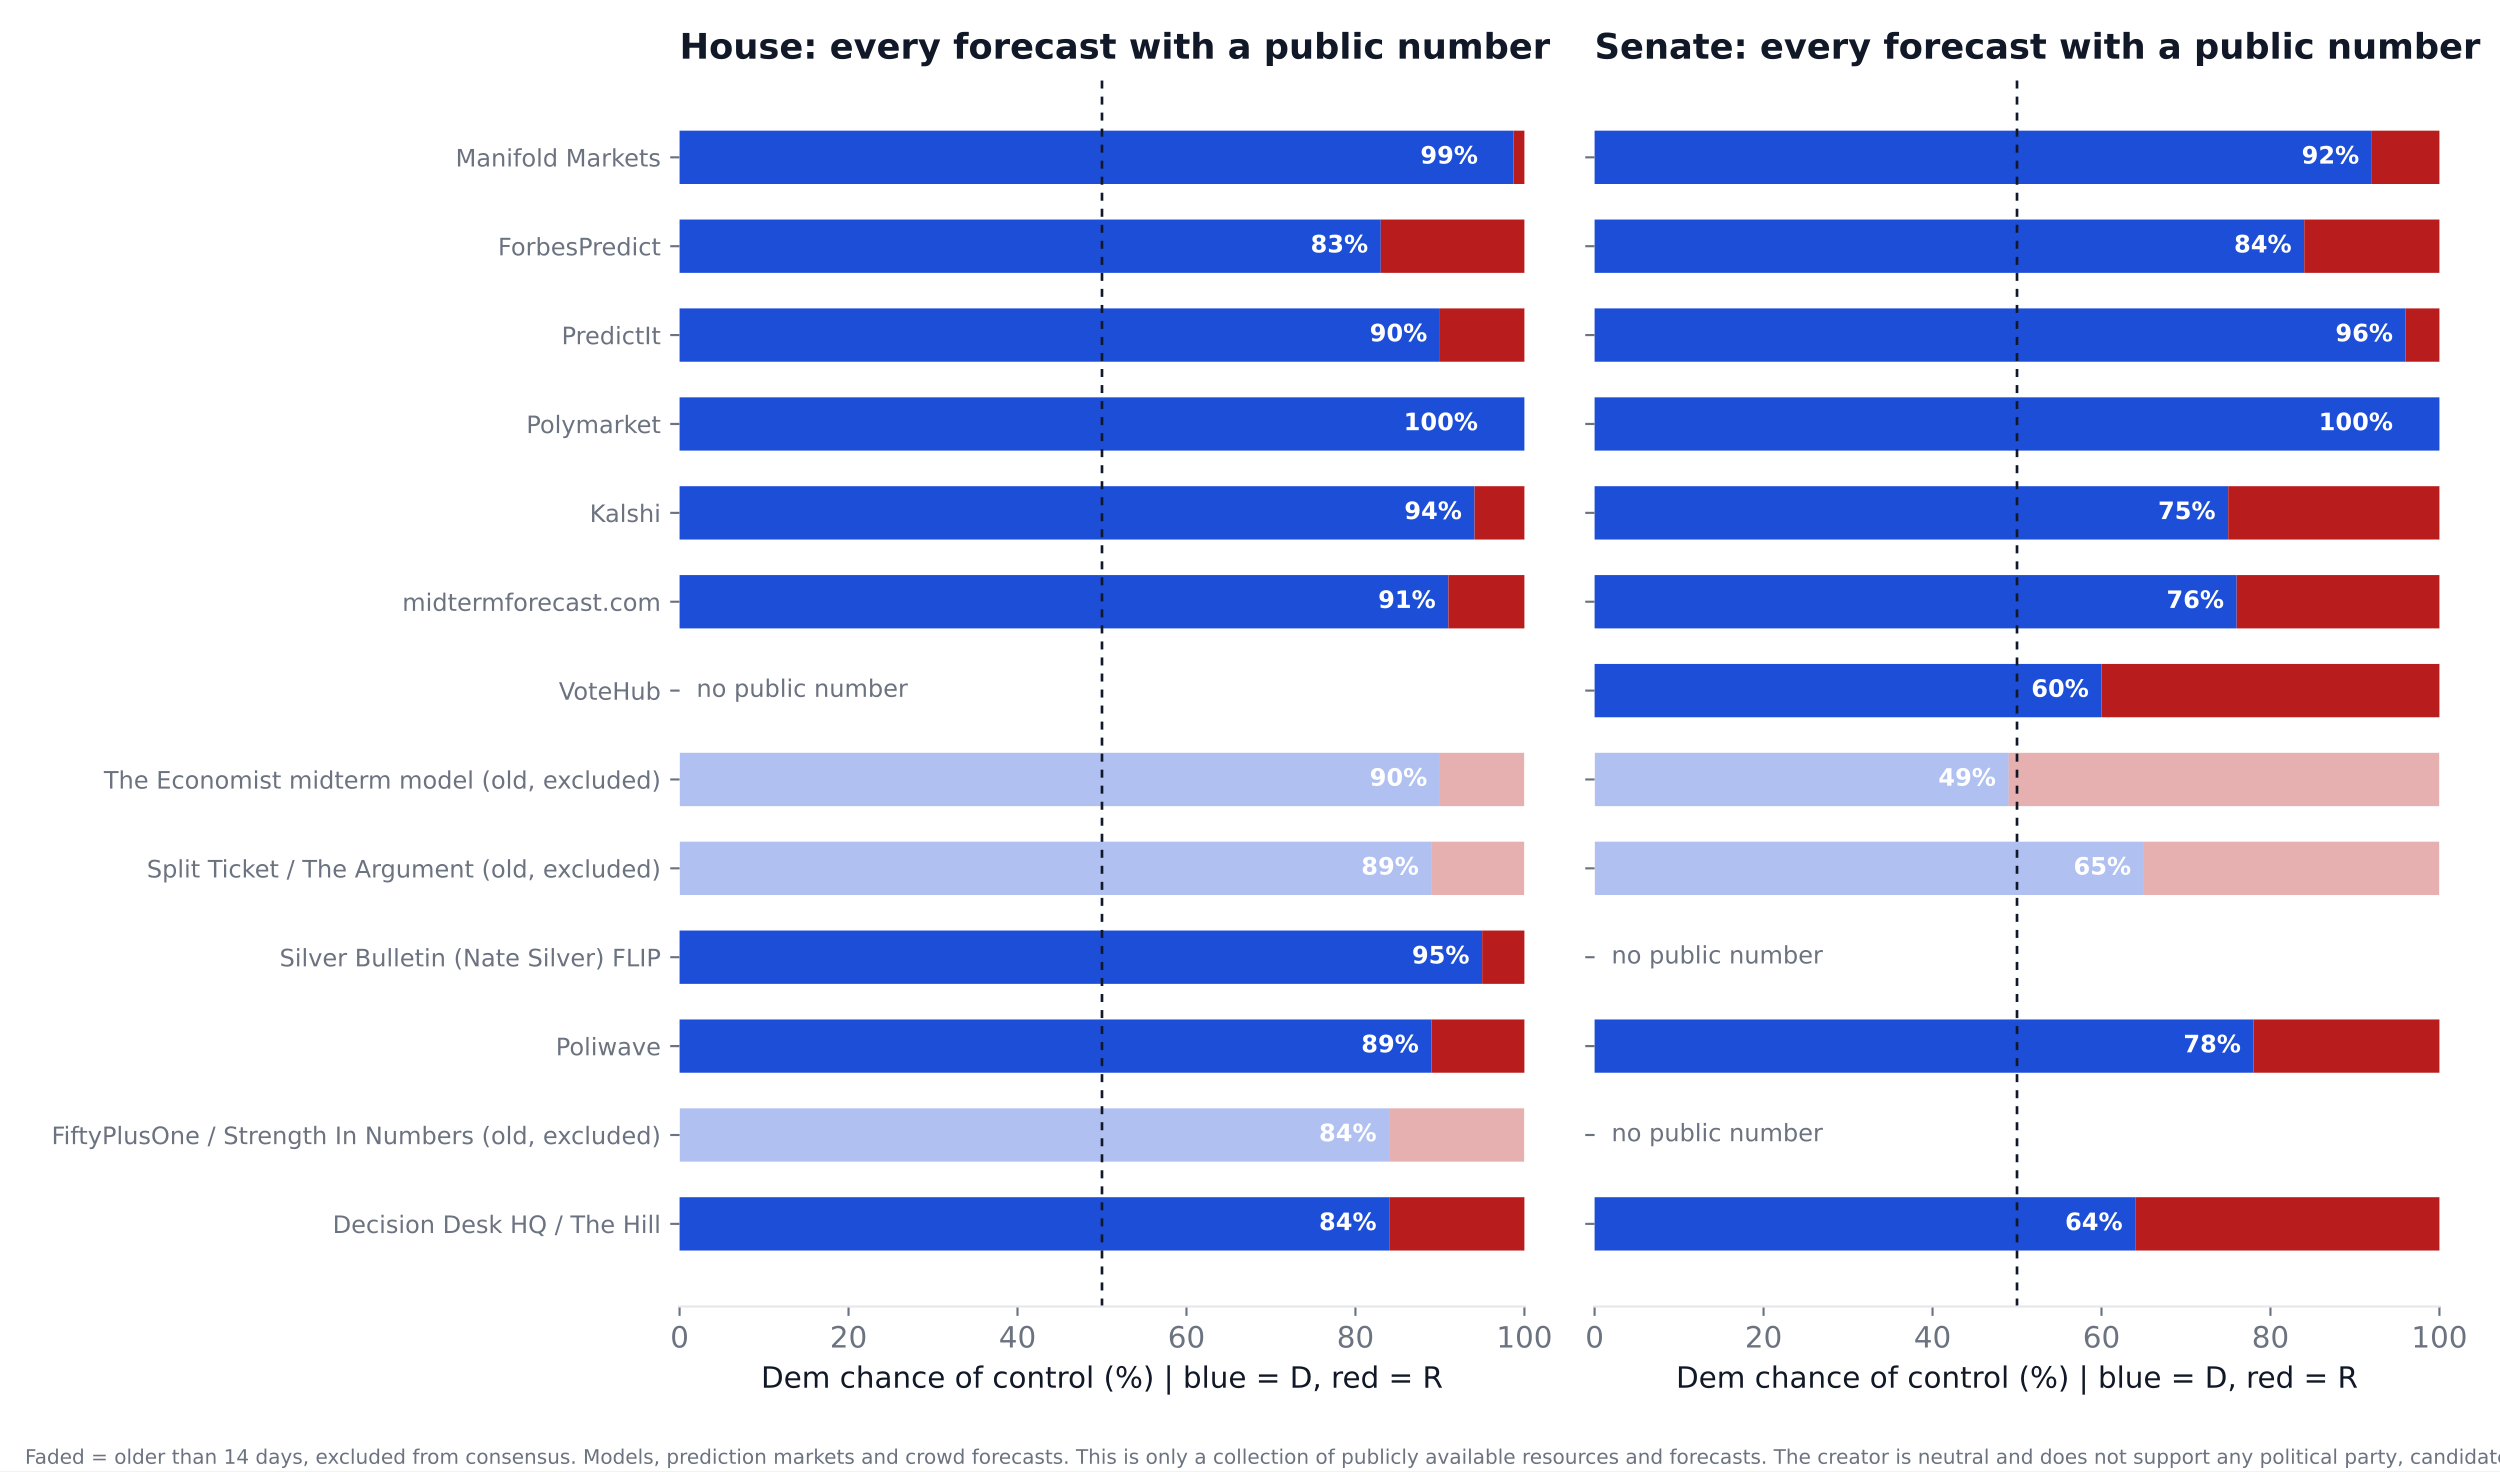
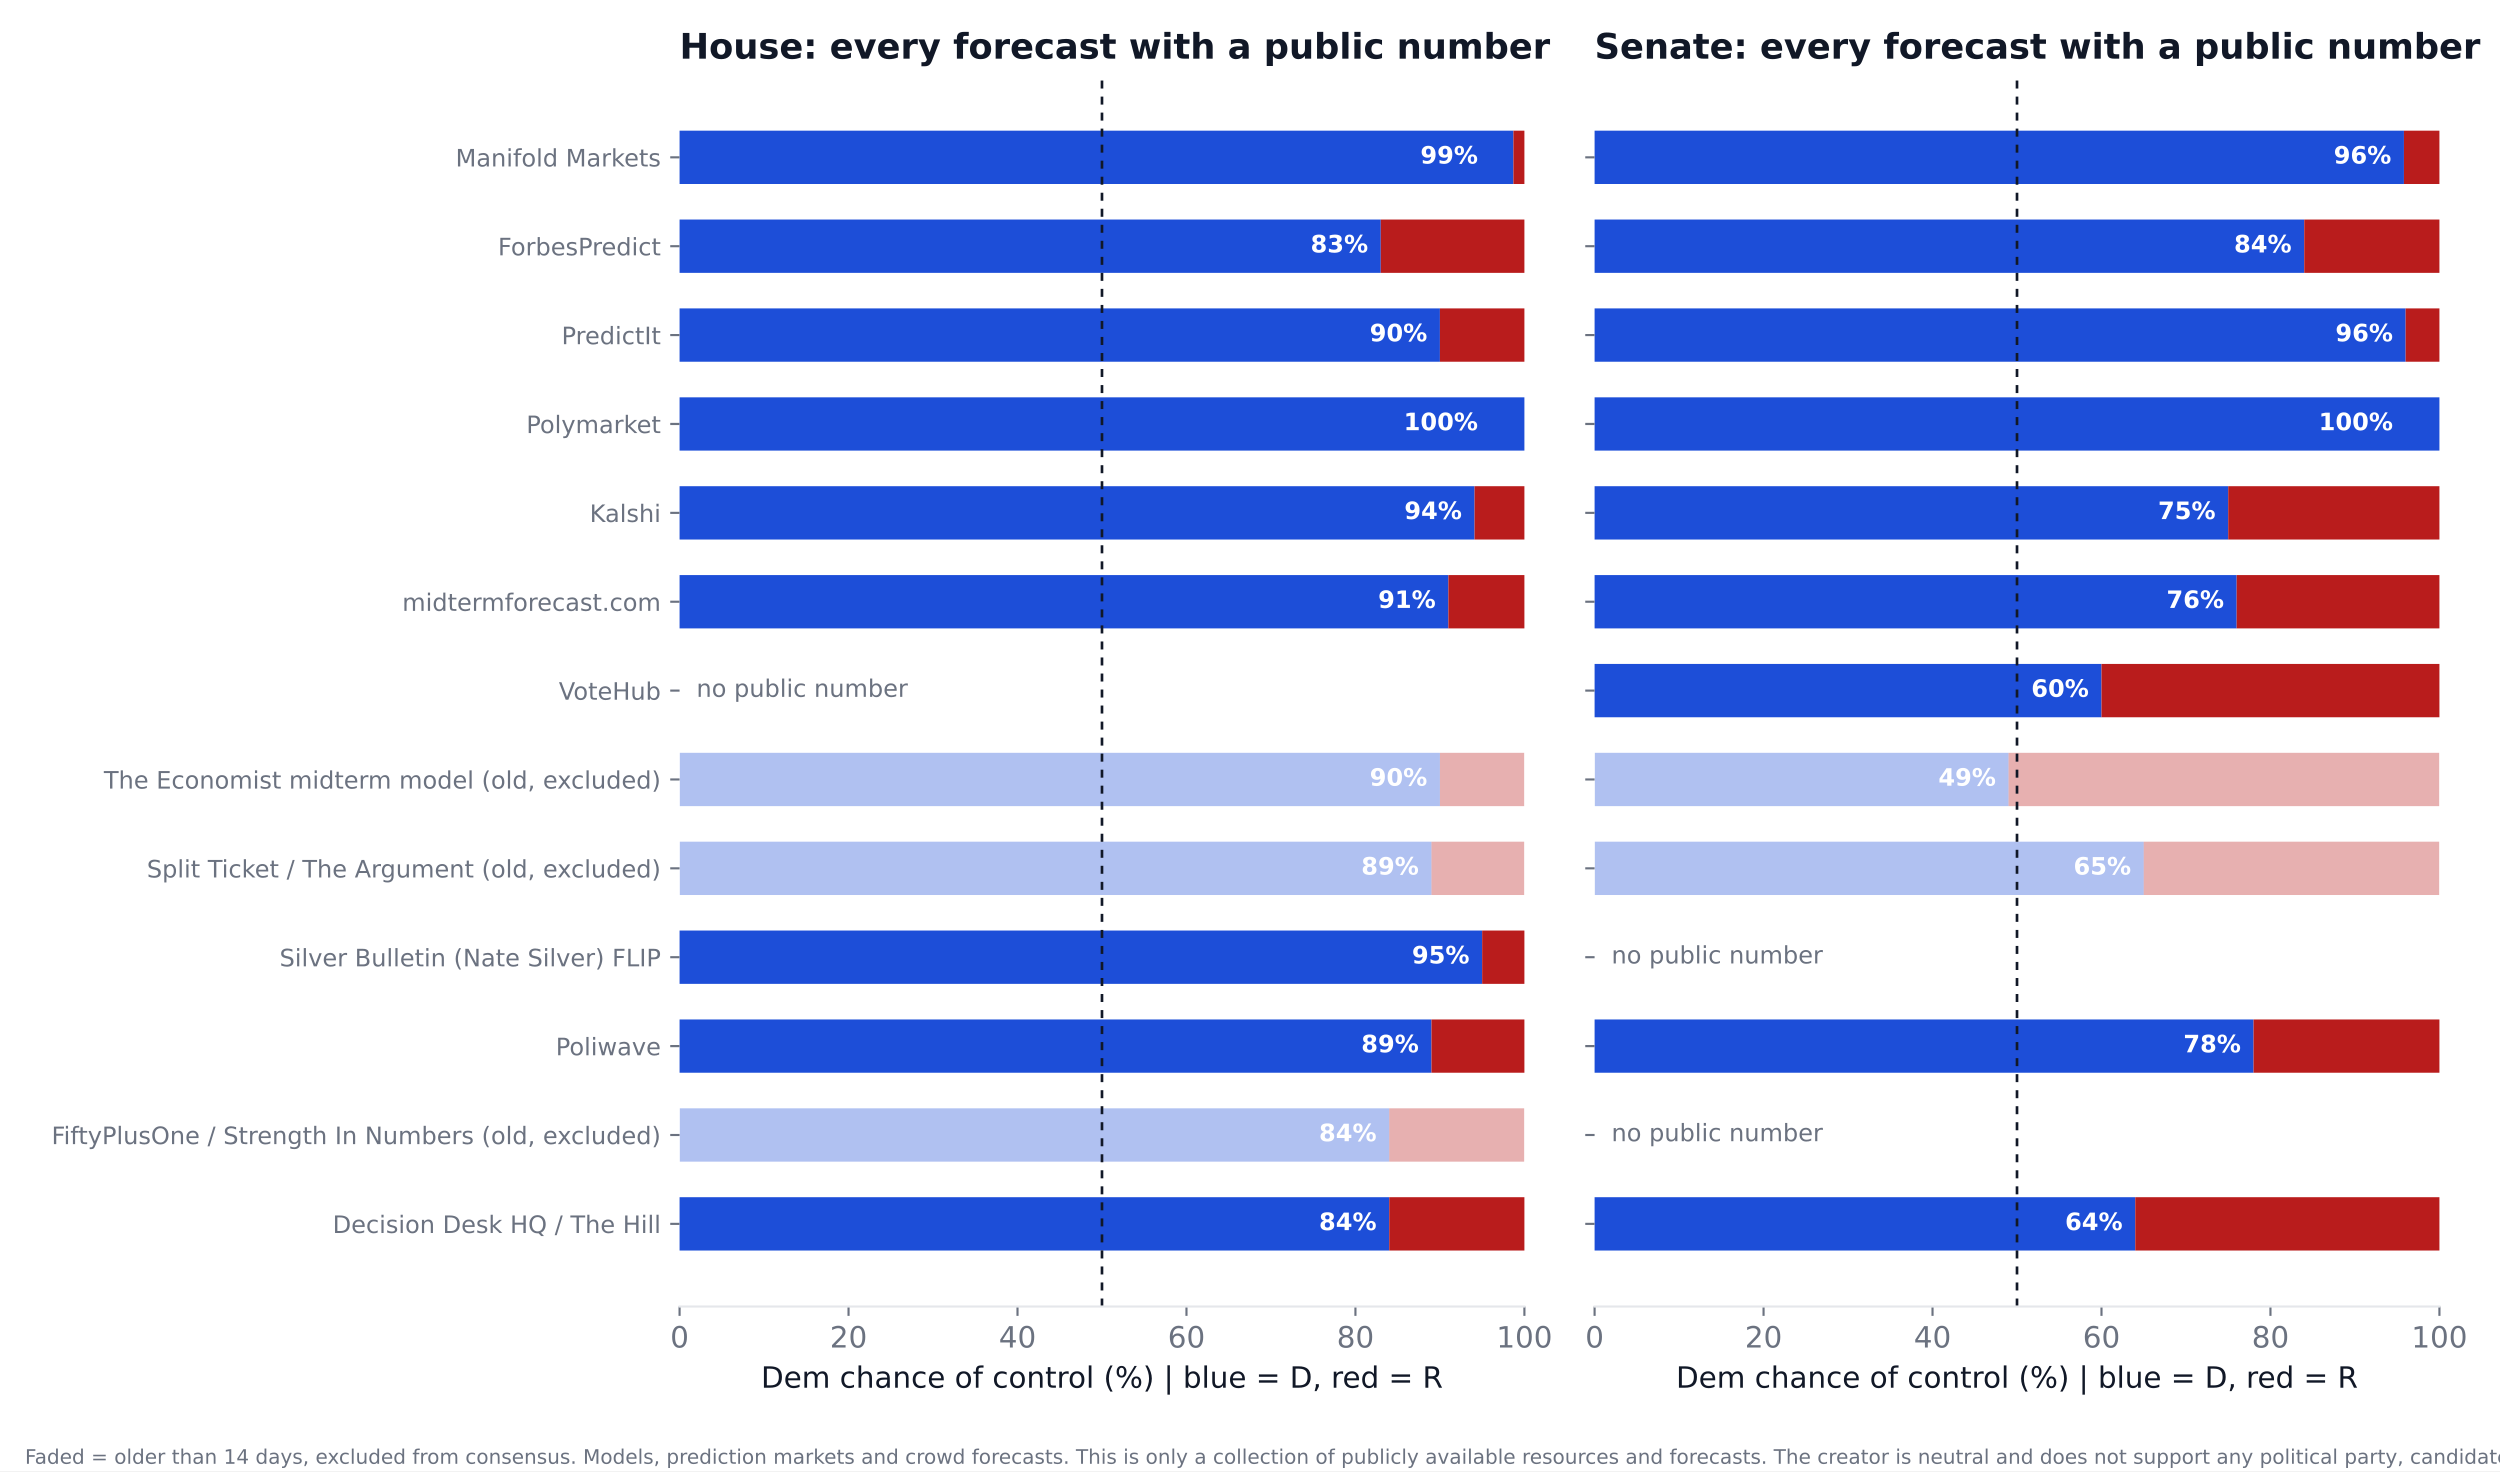
<svg xmlns="http://www.w3.org/2000/svg" xmlns:xlink="http://www.w3.org/1999/xlink" width="936pt" height="550.8pt" viewBox="0 0 936 550.8" version="1.1">
  <defs>
    <style type="text/css">*{stroke-linejoin: round; stroke-linecap: butt}</style>
  </defs>
  <g id="figure_1">
    <g id="patch_1">
      <path d="M 0 550.8  L 936 550.8  L 936 0  L 0 0  z " style="fill: #ffffff" />
    </g>
    <g id="axes_1">
      <g id="patch_2">
        <path d="M 254.433 489.159  L 570.736 489.159  L 570.736 27.96  L 254.433 27.96  z " style="fill: #ffffff" />
      </g>
      <g id="patch_3">
-         <path d="M 254.433 468.195  L 520.128 468.195  L 520.128 448.23  L 254.433 448.23  z " clip-path="url(#p2ebb36883f)" style="fill: #1d4ed8" />
+         <path d="M 254.433 468.195  L 520.128 468.195  L 520.128 448.23  L 254.433 448.23  z " clip-path="url(#pd5b6bb543f)" style="fill: #1d4ed8" />
      </g>
      <g id="patch_4">
-         <path d="M 520.128 468.195  L 570.736 468.195  L 570.736 448.23  L 520.128 448.23  z " clip-path="url(#p2ebb36883f)" style="fill: #b91c1c" />
+         <path d="M 520.128 468.195  L 570.736 468.195  L 570.736 448.23  L 520.128 448.23  z " clip-path="url(#pd5b6bb543f)" style="fill: #b91c1c" />
      </g>
      <g id="patch_5">
-         <path d="M 254.433 434.919  L 520.128 434.919  L 520.128 414.954  L 254.433 414.954  z " clip-path="url(#p2ebb36883f)" style="fill: #1d4ed8; opacity: 0.35" />
+         <path d="M 254.433 434.919  L 520.128 434.919  L 520.128 414.954  L 254.433 414.954  z " clip-path="url(#pd5b6bb543f)" style="fill: #1d4ed8; opacity: 0.35" />
      </g>
      <g id="patch_6">
-         <path d="M 520.128 434.919  L 570.736 434.919  L 570.736 414.954  L 520.128 414.954  z " clip-path="url(#p2ebb36883f)" style="fill: #b91c1c; opacity: 0.35" />
+         <path d="M 520.128 434.919  L 570.736 434.919  L 570.736 414.954  L 520.128 414.954  z " clip-path="url(#pd5b6bb543f)" style="fill: #b91c1c; opacity: 0.35" />
      </g>
      <g id="patch_7">
-         <path d="M 254.433 401.644  L 535.943 401.644  L 535.943 381.679  L 254.433 381.679  z " clip-path="url(#p2ebb36883f)" style="fill: #1d4ed8" />
+         <path d="M 254.433 401.644  L 535.943 401.644  L 535.943 381.679  L 254.433 381.679  z " clip-path="url(#pd5b6bb543f)" style="fill: #1d4ed8" />
      </g>
      <g id="patch_8">
-         <path d="M 535.943 401.644  L 570.736 401.644  L 570.736 381.679  L 535.943 381.679  z " clip-path="url(#p2ebb36883f)" style="fill: #b91c1c" />
+         <path d="M 535.943 401.644  L 570.736 401.644  L 570.736 381.679  L 535.943 381.679  z " clip-path="url(#pd5b6bb543f)" style="fill: #b91c1c" />
      </g>
      <g id="patch_9">
-         <path d="M 254.433 368.368  L 554.921 368.368  L 554.921 348.403  L 254.433 348.403  z " clip-path="url(#p2ebb36883f)" style="fill: #1d4ed8" />
+         <path d="M 254.433 368.368  L 554.921 368.368  L 554.921 348.403  L 254.433 348.403  z " clip-path="url(#pd5b6bb543f)" style="fill: #1d4ed8" />
      </g>
      <g id="patch_10">
-         <path d="M 554.921 368.368  L 570.736 368.368  L 570.736 348.403  L 554.921 348.403  z " clip-path="url(#p2ebb36883f)" style="fill: #b91c1c" />
+         <path d="M 554.921 368.368  L 570.736 368.368  L 570.736 348.403  L 554.921 348.403  z " clip-path="url(#pd5b6bb543f)" style="fill: #b91c1c" />
      </g>
      <g id="patch_11">
-         <path d="M 254.433 335.093  L 535.943 335.093  L 535.943 315.128  L 254.433 315.128  z " clip-path="url(#p2ebb36883f)" style="fill: #1d4ed8; opacity: 0.35" />
+         <path d="M 254.433 335.093  L 535.943 335.093  L 535.943 315.128  L 254.433 315.128  z " clip-path="url(#pd5b6bb543f)" style="fill: #1d4ed8; opacity: 0.35" />
      </g>
      <g id="patch_12">
-         <path d="M 535.943 335.093  L 570.736 335.093  L 570.736 315.128  L 535.943 315.128  z " clip-path="url(#p2ebb36883f)" style="fill: #b91c1c; opacity: 0.35" />
+         <path d="M 535.943 335.093  L 570.736 335.093  L 570.736 315.128  L 535.943 315.128  z " clip-path="url(#pd5b6bb543f)" style="fill: #b91c1c; opacity: 0.35" />
      </g>
      <g id="patch_13">
-         <path d="M 254.433 301.817  L 539.106 301.817  L 539.106 281.852  L 254.433 281.852  z " clip-path="url(#p2ebb36883f)" style="fill: #1d4ed8; opacity: 0.35" />
+         <path d="M 254.433 301.817  L 539.106 301.817  L 539.106 281.852  L 254.433 281.852  z " clip-path="url(#pd5b6bb543f)" style="fill: #1d4ed8; opacity: 0.35" />
      </g>
      <g id="patch_14">
-         <path d="M 539.106 301.817  L 570.736 301.817  L 570.736 281.852  L 539.106 281.852  z " clip-path="url(#p2ebb36883f)" style="fill: #b91c1c; opacity: 0.35" />
+         <path d="M 539.106 301.817  L 570.736 301.817  L 570.736 281.852  L 539.106 281.852  z " clip-path="url(#pd5b6bb543f)" style="fill: #b91c1c; opacity: 0.35" />
      </g>
      <g id="patch_15">
-         <path d="M 254.433 235.266  L 542.269 235.266  L 542.269 215.301  L 254.433 215.301  z " clip-path="url(#p2ebb36883f)" style="fill: #1d4ed8" />
+         <path d="M 254.433 235.266  L 542.269 235.266  L 542.269 215.301  L 254.433 215.301  z " clip-path="url(#pd5b6bb543f)" style="fill: #1d4ed8" />
      </g>
      <g id="patch_16">
-         <path d="M 542.269 235.266  L 570.736 235.266  L 570.736 215.301  L 542.269 215.301  z " clip-path="url(#p2ebb36883f)" style="fill: #b91c1c" />
+         <path d="M 542.269 235.266  L 570.736 235.266  L 570.736 215.301  L 542.269 215.301  z " clip-path="url(#pd5b6bb543f)" style="fill: #b91c1c" />
      </g>
      <g id="patch_17">
-         <path d="M 254.433 201.991  L 552.074 201.991  L 552.074 182.026  L 254.433 182.026  z " clip-path="url(#p2ebb36883f)" style="fill: #1d4ed8" />
+         <path d="M 254.433 201.991  L 552.074 201.991  L 552.074 182.026  L 254.433 182.026  z " clip-path="url(#pd5b6bb543f)" style="fill: #1d4ed8" />
      </g>
      <g id="patch_18">
-         <path d="M 552.074 201.991  L 570.736 201.991  L 570.736 182.026  L 552.074 182.026  z " clip-path="url(#p2ebb36883f)" style="fill: #b91c1c" />
+         <path d="M 552.074 201.991  L 570.736 201.991  L 570.736 182.026  L 552.074 182.026  z " clip-path="url(#pd5b6bb543f)" style="fill: #b91c1c" />
      </g>
      <g id="patch_19">
-         <path d="M 254.433 168.715  L 570.736 168.715  L 570.736 148.75  L 254.433 148.75  z " clip-path="url(#p2ebb36883f)" style="fill: #1d4ed8" />
+         <path d="M 254.433 168.715  L 570.736 168.715  L 570.736 148.75  L 254.433 148.75  z " clip-path="url(#pd5b6bb543f)" style="fill: #1d4ed8" />
      </g>
      <g id="patch_20">
-         <path d="M 570.736 168.715  L 570.736 168.715  L 570.736 148.75  L 570.736 148.75  z " clip-path="url(#p2ebb36883f)" style="fill: #b91c1c" />
+         <path d="M 570.736 168.715  L 570.736 168.715  L 570.736 148.75  L 570.736 148.75  z " clip-path="url(#pd5b6bb543f)" style="fill: #b91c1c" />
      </g>
      <g id="patch_21">
-         <path d="M 254.433 135.44  L 539.106 135.44  L 539.106 115.475  L 254.433 115.475  z " clip-path="url(#p2ebb36883f)" style="fill: #1d4ed8" />
+         <path d="M 254.433 135.44  L 539.106 135.44  L 539.106 115.475  L 254.433 115.475  z " clip-path="url(#pd5b6bb543f)" style="fill: #1d4ed8" />
      </g>
      <g id="patch_22">
-         <path d="M 539.106 135.44  L 570.736 135.44  L 570.736 115.475  L 539.106 115.475  z " clip-path="url(#p2ebb36883f)" style="fill: #b91c1c" />
+         <path d="M 539.106 135.44  L 570.736 135.44  L 570.736 115.475  L 539.106 115.475  z " clip-path="url(#pd5b6bb543f)" style="fill: #b91c1c" />
      </g>
      <g id="patch_23">
-         <path d="M 254.433 102.164  L 516.965 102.164  L 516.965 82.199  L 254.433 82.199  z " clip-path="url(#p2ebb36883f)" style="fill: #1d4ed8" />
+         <path d="M 254.433 102.164  L 516.965 102.164  L 516.965 82.199  L 254.433 82.199  z " clip-path="url(#pd5b6bb543f)" style="fill: #1d4ed8" />
      </g>
      <g id="patch_24">
-         <path d="M 516.965 102.164  L 570.736 102.164  L 570.736 82.199  L 516.965 82.199  z " clip-path="url(#p2ebb36883f)" style="fill: #b91c1c" />
+         <path d="M 516.965 102.164  L 570.736 102.164  L 570.736 82.199  L 516.965 82.199  z " clip-path="url(#pd5b6bb543f)" style="fill: #b91c1c" />
      </g>
      <g id="patch_25">
-         <path d="M 254.433 68.889  L 566.624 68.889  L 566.624 48.924  L 254.433 48.924  z " clip-path="url(#p2ebb36883f)" style="fill: #1d4ed8" />
+         <path d="M 254.433 68.889  L 566.624 68.889  L 566.624 48.924  L 254.433 48.924  z " clip-path="url(#pd5b6bb543f)" style="fill: #1d4ed8" />
      </g>
      <g id="patch_26">
-         <path d="M 566.624 68.889  L 570.736 68.889  L 570.736 48.924  L 566.624 48.924  z " clip-path="url(#p2ebb36883f)" style="fill: #b91c1c" />
+         <path d="M 566.624 68.889  L 570.736 68.889  L 570.736 48.924  L 566.624 48.924  z " clip-path="url(#pd5b6bb543f)" style="fill: #b91c1c" />
      </g>
      <g id="matplotlib.axis_1">
        <g id="xtick_1">
          <g id="line2d_1">
            <defs>
-               <path id="m9a67e50919" d="M 0 0  L 0 3.5  " style="stroke: #6b7280; stroke-width: 0.8" />
+               <path id="m69c34d717f" d="M 0 0  L 0 3.5  " style="stroke: #6b7280; stroke-width: 0.8" />
            </defs>
            <g>
-               <use xlink:href="#m9a67e50919" x="254.433" y="489.159" style="fill: #6b7280; stroke: #6b7280; stroke-width: 0.8" />
+               <use xlink:href="#m69c34d717f" x="254.433" y="489.159" style="fill: #6b7280; stroke: #6b7280; stroke-width: 0.8" />
            </g>
          </g>
          <g id="text_1">
            <text style="font-size: 11px; font-family: 'DejaVu Sans'; text-anchor: middle; fill: #6b7280" x="254.433" y="504.516" transform="rotate(-0 254.4325 504.516)">0</text>
          </g>
        </g>
        <g id="xtick_2">
          <g id="line2d_2">
            <g>
-               <use xlink:href="#m9a67e50919" x="317.693" y="489.159" style="fill: #6b7280; stroke: #6b7280; stroke-width: 0.8" />
+               <use xlink:href="#m69c34d717f" x="317.693" y="489.159" style="fill: #6b7280; stroke: #6b7280; stroke-width: 0.8" />
            </g>
          </g>
          <g id="text_2">
            <text style="font-size: 11px; font-family: 'DejaVu Sans'; text-anchor: middle; fill: #6b7280" x="317.693" y="504.516" transform="rotate(-0 317.6932 504.516)">20</text>
          </g>
        </g>
        <g id="xtick_3">
          <g id="line2d_3">
            <g>
-               <use xlink:href="#m9a67e50919" x="380.954" y="489.159" style="fill: #6b7280; stroke: #6b7280; stroke-width: 0.8" />
+               <use xlink:href="#m69c34d717f" x="380.954" y="489.159" style="fill: #6b7280; stroke: #6b7280; stroke-width: 0.8" />
            </g>
          </g>
          <g id="text_3">
            <text style="font-size: 11px; font-family: 'DejaVu Sans'; text-anchor: middle; fill: #6b7280" x="380.954" y="504.516" transform="rotate(-0 380.954 504.516)">40</text>
          </g>
        </g>
        <g id="xtick_4">
          <g id="line2d_4">
            <g>
-               <use xlink:href="#m9a67e50919" x="444.215" y="489.159" style="fill: #6b7280; stroke: #6b7280; stroke-width: 0.8" />
+               <use xlink:href="#m69c34d717f" x="444.215" y="489.159" style="fill: #6b7280; stroke: #6b7280; stroke-width: 0.8" />
            </g>
          </g>
          <g id="text_4">
            <text style="font-size: 11px; font-family: 'DejaVu Sans'; text-anchor: middle; fill: #6b7280" x="444.215" y="504.516" transform="rotate(-0 444.2147 504.516)">60</text>
          </g>
        </g>
        <g id="xtick_5">
          <g id="line2d_5">
            <g>
-               <use xlink:href="#m9a67e50919" x="507.476" y="489.159" style="fill: #6b7280; stroke: #6b7280; stroke-width: 0.8" />
+               <use xlink:href="#m69c34d717f" x="507.476" y="489.159" style="fill: #6b7280; stroke: #6b7280; stroke-width: 0.8" />
            </g>
          </g>
          <g id="text_5">
            <text style="font-size: 11px; font-family: 'DejaVu Sans'; text-anchor: middle; fill: #6b7280" x="507.476" y="504.516" transform="rotate(-0 507.4755 504.516)">80</text>
          </g>
        </g>
        <g id="xtick_6">
          <g id="line2d_6">
            <g>
-               <use xlink:href="#m9a67e50919" x="570.736" y="489.159" style="fill: #6b7280; stroke: #6b7280; stroke-width: 0.8" />
+               <use xlink:href="#m69c34d717f" x="570.736" y="489.159" style="fill: #6b7280; stroke: #6b7280; stroke-width: 0.8" />
            </g>
          </g>
          <g id="text_6">
            <text style="font-size: 11px; font-family: 'DejaVu Sans'; text-anchor: middle; fill: #6b7280" x="570.736" y="504.516" transform="rotate(-0 570.7363 504.516)">100</text>
          </g>
        </g>
        <g id="text_7">
          <text style="font-size: 11px; font-family: 'DejaVu Sans'; text-anchor: middle; fill: #111827" x="412.584" y="519.565" transform="rotate(-0 412.5844 519.565)">Dem chance of control (%)  |  blue = D, red = R</text>
        </g>
      </g>
      <g id="matplotlib.axis_2">
        <g id="ytick_1">
          <g id="line2d_7">
            <defs>
-               <path id="m074a5e3cb2" d="M 0 0  L -3.5 0  " style="stroke: #6b7280; stroke-width: 0.8" />
+               <path id="m2947b4a34d" d="M 0 0  L -3.5 0  " style="stroke: #6b7280; stroke-width: 0.8" />
            </defs>
            <g>
-               <use xlink:href="#m074a5e3cb2" x="254.433" y="458.212" style="fill: #6b7280; stroke: #6b7280; stroke-width: 0.8" />
+               <use xlink:href="#m2947b4a34d" x="254.433" y="458.212" style="fill: #6b7280; stroke: #6b7280; stroke-width: 0.8" />
            </g>
          </g>
          <g id="text_8">
            <text style="font-size: 9px; font-family: 'DejaVu Sans'; text-anchor: end; fill: #6b7280" x="247.433" y="461.632" transform="rotate(-0 247.4325 461.6316)">Decision Desk HQ / The Hill</text>
          </g>
        </g>
        <g id="ytick_2">
          <g id="line2d_8">
            <g>
-               <use xlink:href="#m074a5e3cb2" x="254.433" y="424.937" style="fill: #6b7280; stroke: #6b7280; stroke-width: 0.8" />
+               <use xlink:href="#m2947b4a34d" x="254.433" y="424.937" style="fill: #6b7280; stroke: #6b7280; stroke-width: 0.8" />
            </g>
          </g>
          <g id="text_9">
            <text style="font-size: 9px; font-family: 'DejaVu Sans'; text-anchor: end; fill: #6b7280" x="247.433" y="428.356" transform="rotate(-0 247.4325 428.3561)">FiftyPlusOne / Strength In Numbers (old, excluded)</text>
          </g>
        </g>
        <g id="ytick_3">
          <g id="line2d_9">
            <g>
-               <use xlink:href="#m074a5e3cb2" x="254.433" y="391.661" style="fill: #6b7280; stroke: #6b7280; stroke-width: 0.8" />
+               <use xlink:href="#m2947b4a34d" x="254.433" y="391.661" style="fill: #6b7280; stroke: #6b7280; stroke-width: 0.8" />
            </g>
          </g>
          <g id="text_10">
            <text style="font-size: 9px; font-family: 'DejaVu Sans'; text-anchor: end; fill: #6b7280" x="247.433" y="395.081" transform="rotate(-0 247.4325 395.0806)">Poliwave</text>
          </g>
        </g>
        <g id="ytick_4">
          <g id="line2d_10">
            <g>
-               <use xlink:href="#m074a5e3cb2" x="254.433" y="358.386" style="fill: #6b7280; stroke: #6b7280; stroke-width: 0.8" />
+               <use xlink:href="#m2947b4a34d" x="254.433" y="358.386" style="fill: #6b7280; stroke: #6b7280; stroke-width: 0.8" />
            </g>
          </g>
          <g id="text_11">
            <text style="font-size: 9px; font-family: 'DejaVu Sans'; text-anchor: end; fill: #6b7280" x="247.433" y="361.805" transform="rotate(-0 247.4325 361.8051)">Silver Bulletin (Nate Silver) FLIP</text>
          </g>
        </g>
        <g id="ytick_5">
          <g id="line2d_11">
            <g>
-               <use xlink:href="#m074a5e3cb2" x="254.433" y="325.11" style="fill: #6b7280; stroke: #6b7280; stroke-width: 0.8" />
+               <use xlink:href="#m2947b4a34d" x="254.433" y="325.11" style="fill: #6b7280; stroke: #6b7280; stroke-width: 0.8" />
            </g>
          </g>
          <g id="text_12">
            <text style="font-size: 9px; font-family: 'DejaVu Sans'; text-anchor: end; fill: #6b7280" x="247.433" y="328.53" transform="rotate(-0 247.4325 328.5296)">Split Ticket / The Argument (old, excluded)</text>
          </g>
        </g>
        <g id="ytick_6">
          <g id="line2d_12">
            <g>
-               <use xlink:href="#m074a5e3cb2" x="254.433" y="291.835" style="fill: #6b7280; stroke: #6b7280; stroke-width: 0.8" />
+               <use xlink:href="#m2947b4a34d" x="254.433" y="291.835" style="fill: #6b7280; stroke: #6b7280; stroke-width: 0.8" />
            </g>
          </g>
          <g id="text_13">
            <text style="font-size: 9px; font-family: 'DejaVu Sans'; text-anchor: end; fill: #6b7280" x="247.433" y="295.254" transform="rotate(-0 247.4325 295.2541)">The Economist midterm model (old, excluded)</text>
          </g>
        </g>
        <g id="ytick_7">
          <g id="line2d_13">
            <g>
-               <use xlink:href="#m074a5e3cb2" x="254.433" y="258.559" style="fill: #6b7280; stroke: #6b7280; stroke-width: 0.8" />
+               <use xlink:href="#m2947b4a34d" x="254.433" y="258.559" style="fill: #6b7280; stroke: #6b7280; stroke-width: 0.8" />
            </g>
          </g>
          <g id="text_14">
            <text style="font-size: 9px; font-family: 'DejaVu Sans'; text-anchor: end; fill: #6b7280" x="247.433" y="261.979" transform="rotate(-0 247.4325 261.9786)">VoteHub</text>
          </g>
        </g>
        <g id="ytick_8">
          <g id="line2d_14">
            <g>
-               <use xlink:href="#m074a5e3cb2" x="254.433" y="225.284" style="fill: #6b7280; stroke: #6b7280; stroke-width: 0.8" />
+               <use xlink:href="#m2947b4a34d" x="254.433" y="225.284" style="fill: #6b7280; stroke: #6b7280; stroke-width: 0.8" />
            </g>
          </g>
          <g id="text_15">
            <text style="font-size: 9px; font-family: 'DejaVu Sans'; text-anchor: end; fill: #6b7280" x="247.433" y="228.703" transform="rotate(-0 247.4325 228.7031)">midtermforecast.com</text>
          </g>
        </g>
        <g id="ytick_9">
          <g id="line2d_15">
            <g>
-               <use xlink:href="#m074a5e3cb2" x="254.433" y="192.008" style="fill: #6b7280; stroke: #6b7280; stroke-width: 0.8" />
+               <use xlink:href="#m2947b4a34d" x="254.433" y="192.008" style="fill: #6b7280; stroke: #6b7280; stroke-width: 0.8" />
            </g>
          </g>
          <g id="text_16">
            <text style="font-size: 9px; font-family: 'DejaVu Sans'; text-anchor: end; fill: #6b7280" x="247.433" y="195.428" transform="rotate(-0 247.4325 195.4276)">Kalshi</text>
          </g>
        </g>
        <g id="ytick_10">
          <g id="line2d_16">
            <g>
-               <use xlink:href="#m074a5e3cb2" x="254.433" y="158.733" style="fill: #6b7280; stroke: #6b7280; stroke-width: 0.8" />
+               <use xlink:href="#m2947b4a34d" x="254.433" y="158.733" style="fill: #6b7280; stroke: #6b7280; stroke-width: 0.8" />
            </g>
          </g>
          <g id="text_17">
            <text style="font-size: 9px; font-family: 'DejaVu Sans'; text-anchor: end; fill: #6b7280" x="247.433" y="162.152" transform="rotate(-0 247.4325 162.1521)">Polymarket</text>
          </g>
        </g>
        <g id="ytick_11">
          <g id="line2d_17">
            <g>
-               <use xlink:href="#m074a5e3cb2" x="254.433" y="125.457" style="fill: #6b7280; stroke: #6b7280; stroke-width: 0.8" />
+               <use xlink:href="#m2947b4a34d" x="254.433" y="125.457" style="fill: #6b7280; stroke: #6b7280; stroke-width: 0.8" />
            </g>
          </g>
          <g id="text_18">
            <text style="font-size: 9px; font-family: 'DejaVu Sans'; text-anchor: end; fill: #6b7280" x="247.433" y="128.877" transform="rotate(-0 247.4325 128.8765)">PredictIt</text>
          </g>
        </g>
        <g id="ytick_12">
          <g id="line2d_18">
            <g>
-               <use xlink:href="#m074a5e3cb2" x="254.433" y="92.182" style="fill: #6b7280; stroke: #6b7280; stroke-width: 0.8" />
+               <use xlink:href="#m2947b4a34d" x="254.433" y="92.182" style="fill: #6b7280; stroke: #6b7280; stroke-width: 0.8" />
            </g>
          </g>
          <g id="text_19">
            <text style="font-size: 9px; font-family: 'DejaVu Sans'; text-anchor: end; fill: #6b7280" x="247.433" y="95.601" transform="rotate(-0 247.4325 95.60103)">ForbesPredict</text>
          </g>
        </g>
        <g id="ytick_13">
          <g id="line2d_19">
            <g>
-               <use xlink:href="#m074a5e3cb2" x="254.433" y="58.906" style="fill: #6b7280; stroke: #6b7280; stroke-width: 0.8" />
+               <use xlink:href="#m2947b4a34d" x="254.433" y="58.906" style="fill: #6b7280; stroke: #6b7280; stroke-width: 0.8" />
            </g>
          </g>
          <g id="text_20">
            <text style="font-size: 9px; font-family: 'DejaVu Sans'; text-anchor: end; fill: #6b7280" x="247.433" y="62.326" transform="rotate(-0 247.4325 62.32552)">Manifold Markets</text>
          </g>
        </g>
      </g>
      <g id="line2d_20">
-         <path d="M 412.584 489.159  L 412.584 27.96  " clip-path="url(#p2ebb36883f)" style="fill: none; stroke-dasharray: 3,3; stroke-dashoffset: 0; stroke: #111827" />
+         <path d="M 412.584 489.159  L 412.584 27.96  " clip-path="url(#pd5b6bb543f)" style="fill: none; stroke-dasharray: 3,3; stroke-dashoffset: 0; stroke: #111827" />
      </g>
      <g id="patch_27">
        <path d="M 254.433 489.159  L 570.736 489.159  " style="fill: none; stroke: #e5e7eb; stroke-width: 0.8; stroke-linejoin: miter; stroke-linecap: square" />
      </g>
      <g id="text_21">
        <text style="font-weight: 700; font-size: 9px; font-family: 'DejaVu Sans'; text-anchor: end; fill: #ffffff" x="515.383" y="460.55" transform="rotate(-0 515.3831 460.5502)">84%</text>
      </g>
      <g id="text_22">
        <text style="font-weight: 700; font-size: 9px; font-family: 'DejaVu Sans'; text-anchor: end; fill: #ffffff" x="515.383" y="427.275" transform="rotate(-0 515.3831 427.2747)">84%</text>
      </g>
      <g id="text_23">
        <text style="font-weight: 700; font-size: 9px; font-family: 'DejaVu Sans'; text-anchor: end; fill: #ffffff" x="531.198" y="393.999" transform="rotate(-0 531.1983 393.9992)">89%</text>
      </g>
      <g id="text_24">
        <text style="font-weight: 700; font-size: 9px; font-family: 'DejaVu Sans'; text-anchor: end; fill: #ffffff" x="550.177" y="360.724" transform="rotate(-0 550.1765 360.7237)">95%</text>
      </g>
      <g id="text_25">
        <text style="font-weight: 700; font-size: 9px; font-family: 'DejaVu Sans'; text-anchor: end; fill: #ffffff" x="531.198" y="327.448" transform="rotate(-0 531.1983 327.4482)">89%</text>
      </g>
      <g id="text_26">
        <text style="font-weight: 700; font-size: 9px; font-family: 'DejaVu Sans'; text-anchor: end; fill: #ffffff" x="534.361" y="294.173" transform="rotate(-0 534.3613 294.1727)">90%</text>
      </g>
      <g id="text_27">
        <text style="font-size: 9px; font-family: 'DejaVu Sans'; text-anchor: start; fill: #6b7280" x="260.759" y="260.898" transform="rotate(-0 260.7586 260.8975)">no public number</text>
      </g>
      <g id="text_28">
        <text style="font-weight: 700; font-size: 9px; font-family: 'DejaVu Sans'; text-anchor: end; fill: #ffffff" x="537.524" y="227.622" transform="rotate(-0 537.5244 227.6217)">91%</text>
      </g>
      <g id="text_29">
        <text style="font-weight: 700; font-size: 9px; font-family: 'DejaVu Sans'; text-anchor: end; fill: #ffffff" x="547.33" y="194.346" transform="rotate(-0 547.3298 194.3462)">94%</text>
      </g>
      <g id="text_30">
        <text style="font-weight: 700; font-size: 9px; font-family: 'DejaVu Sans'; text-anchor: end; fill: #ffffff" x="553.34" y="161.071" transform="rotate(-0 553.3395 161.0706)">100%</text>
      </g>
      <g id="text_31">
        <text style="font-weight: 700; font-size: 9px; font-family: 'DejaVu Sans'; text-anchor: end; fill: #ffffff" x="534.361" y="127.795" transform="rotate(-0 534.3613 127.7951)">90%</text>
      </g>
      <g id="text_32">
        <text style="font-weight: 700; font-size: 9px; font-family: 'DejaVu Sans'; text-anchor: end; fill: #ffffff" x="512.22" y="94.52" transform="rotate(-0 512.2201 94.51963)">83%</text>
      </g>
      <g id="text_33">
        <text style="font-weight: 700; font-size: 9px; font-family: 'DejaVu Sans'; text-anchor: end; fill: #ffffff" x="553.34" y="61.244" transform="rotate(-0 553.3395 61.24412)">99%</text>
      </g>
      <g id="text_34">
        <text style="font-weight: 700; font-size: 13.2px; font-family: 'DejaVu Sans'; text-anchor: start; fill: #111827" x="254.433" y="21.96" transform="rotate(-0 254.4325 21.96)">House: every forecast with a public number</text>
      </g>
    </g>
    <g id="axes_2">
      <g id="patch_28">
        <path d="M 597.016 489.159  L 913.32 489.159  L 913.32 27.96  L 597.016 27.96  z " style="fill: #ffffff" />
      </g>
      <g id="patch_29">
-         <path d="M 597.016 468.195  L 799.451 468.195  L 799.451 448.23  L 597.016 448.23  z " clip-path="url(#pc4faf1438d)" style="fill: #1d4ed8" />
+         <path d="M 597.016 468.195  L 799.451 468.195  L 799.451 448.23  L 597.016 448.23  z " clip-path="url(#pca84a39841)" style="fill: #1d4ed8" />
      </g>
      <g id="patch_30">
-         <path d="M 799.451 468.195  L 913.32 468.195  L 913.32 448.23  L 799.451 448.23  z " clip-path="url(#pc4faf1438d)" style="fill: #b91c1c" />
+         <path d="M 799.451 468.195  L 913.32 468.195  L 913.32 448.23  L 799.451 448.23  z " clip-path="url(#pca84a39841)" style="fill: #b91c1c" />
      </g>
      <g id="patch_31">
-         <path d="M 597.016 401.644  L 843.733 401.644  L 843.733 381.679  L 597.016 381.679  z " clip-path="url(#pc4faf1438d)" style="fill: #1d4ed8" />
+         <path d="M 597.016 401.644  L 843.733 401.644  L 843.733 381.679  L 597.016 381.679  z " clip-path="url(#pca84a39841)" style="fill: #1d4ed8" />
      </g>
      <g id="patch_32">
-         <path d="M 843.733 401.644  L 913.32 401.644  L 913.32 381.679  L 843.733 381.679  z " clip-path="url(#pc4faf1438d)" style="fill: #b91c1c" />
+         <path d="M 843.733 401.644  L 913.32 401.644  L 913.32 381.679  L 843.733 381.679  z " clip-path="url(#pca84a39841)" style="fill: #b91c1c" />
      </g>
      <g id="patch_33">
-         <path d="M 597.016 335.093  L 802.614 335.093  L 802.614 315.128  L 597.016 315.128  z " clip-path="url(#pc4faf1438d)" style="fill: #1d4ed8; opacity: 0.35" />
+         <path d="M 597.016 335.093  L 802.614 335.093  L 802.614 315.128  L 597.016 315.128  z " clip-path="url(#pca84a39841)" style="fill: #1d4ed8; opacity: 0.35" />
      </g>
      <g id="patch_34">
-         <path d="M 802.614 335.093  L 913.32 335.093  L 913.32 315.128  L 802.614 315.128  z " clip-path="url(#pc4faf1438d)" style="fill: #b91c1c; opacity: 0.35" />
+         <path d="M 802.614 335.093  L 913.32 335.093  L 913.32 315.128  L 802.614 315.128  z " clip-path="url(#pca84a39841)" style="fill: #b91c1c; opacity: 0.35" />
      </g>
      <g id="patch_35">
-         <path d="M 597.016 301.817  L 752.005 301.817  L 752.005 281.852  L 597.016 281.852  z " clip-path="url(#pc4faf1438d)" style="fill: #1d4ed8; opacity: 0.35" />
+         <path d="M 597.016 301.817  L 752.005 301.817  L 752.005 281.852  L 597.016 281.852  z " clip-path="url(#pca84a39841)" style="fill: #1d4ed8; opacity: 0.35" />
      </g>
      <g id="patch_36">
-         <path d="M 752.005 301.817  L 913.32 301.817  L 913.32 281.852  L 752.005 281.852  z " clip-path="url(#pc4faf1438d)" style="fill: #b91c1c; opacity: 0.35" />
+         <path d="M 752.005 301.817  L 913.32 301.817  L 913.32 281.852  L 752.005 281.852  z " clip-path="url(#pca84a39841)" style="fill: #b91c1c; opacity: 0.35" />
      </g>
      <g id="patch_37">
-         <path d="M 597.016 268.542  L 786.798 268.542  L 786.798 248.577  L 597.016 248.577  z " clip-path="url(#pc4faf1438d)" style="fill: #1d4ed8" />
+         <path d="M 597.016 268.542  L 786.798 268.542  L 786.798 248.577  L 597.016 248.577  z " clip-path="url(#pca84a39841)" style="fill: #1d4ed8" />
      </g>
      <g id="patch_38">
-         <path d="M 786.798 268.542  L 913.32 268.542  L 913.32 248.577  L 786.798 248.577  z " clip-path="url(#pc4faf1438d)" style="fill: #b91c1c" />
+         <path d="M 786.798 268.542  L 913.32 268.542  L 913.32 248.577  L 786.798 248.577  z " clip-path="url(#pca84a39841)" style="fill: #b91c1c" />
      </g>
      <g id="patch_39">
-         <path d="M 597.016 235.266  L 837.407 235.266  L 837.407 215.301  L 597.016 215.301  z " clip-path="url(#pc4faf1438d)" style="fill: #1d4ed8" />
+         <path d="M 597.016 235.266  L 837.407 235.266  L 837.407 215.301  L 597.016 215.301  z " clip-path="url(#pca84a39841)" style="fill: #1d4ed8" />
      </g>
      <g id="patch_40">
-         <path d="M 837.407 235.266  L 913.32 235.266  L 913.32 215.301  L 837.407 215.301  z " clip-path="url(#pc4faf1438d)" style="fill: #b91c1c" />
+         <path d="M 837.407 235.266  L 913.32 235.266  L 913.32 215.301  L 837.407 215.301  z " clip-path="url(#pca84a39841)" style="fill: #b91c1c" />
      </g>
      <g id="patch_41">
-         <path d="M 597.016 201.991  L 834.244 201.991  L 834.244 182.026  L 597.016 182.026  z " clip-path="url(#pc4faf1438d)" style="fill: #1d4ed8" />
+         <path d="M 597.016 201.991  L 834.244 201.991  L 834.244 182.026  L 597.016 182.026  z " clip-path="url(#pca84a39841)" style="fill: #1d4ed8" />
      </g>
      <g id="patch_42">
-         <path d="M 834.244 201.991  L 913.32 201.991  L 913.32 182.026  L 834.244 182.026  z " clip-path="url(#pc4faf1438d)" style="fill: #b91c1c" />
+         <path d="M 834.244 201.991  L 913.32 201.991  L 913.32 182.026  L 834.244 182.026  z " clip-path="url(#pca84a39841)" style="fill: #b91c1c" />
      </g>
      <g id="patch_43">
-         <path d="M 597.016 168.715  L 913.32 168.715  L 913.32 148.75  L 597.016 148.75  z " clip-path="url(#pc4faf1438d)" style="fill: #1d4ed8" />
+         <path d="M 597.016 168.715  L 913.32 168.715  L 913.32 148.75  L 597.016 148.75  z " clip-path="url(#pca84a39841)" style="fill: #1d4ed8" />
      </g>
      <g id="patch_44">
-         <path d="M 913.32 168.715  L 913.32 168.715  L 913.32 148.75  L 913.32 148.75  z " clip-path="url(#pc4faf1438d)" style="fill: #b91c1c" />
+         <path d="M 913.32 168.715  L 913.32 168.715  L 913.32 148.75  L 913.32 148.75  z " clip-path="url(#pca84a39841)" style="fill: #b91c1c" />
      </g>
      <g id="patch_45">
-         <path d="M 597.016 135.44  L 900.668 135.44  L 900.668 115.475  L 597.016 115.475  z " clip-path="url(#pc4faf1438d)" style="fill: #1d4ed8" />
+         <path d="M 597.016 135.44  L 900.668 135.44  L 900.668 115.475  L 597.016 115.475  z " clip-path="url(#pca84a39841)" style="fill: #1d4ed8" />
      </g>
      <g id="patch_46">
-         <path d="M 900.668 135.44  L 913.32 135.44  L 913.32 115.475  L 900.668 115.475  z " clip-path="url(#pc4faf1438d)" style="fill: #b91c1c" />
+         <path d="M 900.668 135.44  L 913.32 135.44  L 913.32 115.475  L 900.668 115.475  z " clip-path="url(#pca84a39841)" style="fill: #b91c1c" />
      </g>
      <g id="patch_47">
-         <path d="M 597.016 102.164  L 862.711 102.164  L 862.711 82.199  L 597.016 82.199  z " clip-path="url(#pc4faf1438d)" style="fill: #1d4ed8" />
+         <path d="M 597.016 102.164  L 862.711 102.164  L 862.711 82.199  L 597.016 82.199  z " clip-path="url(#pca84a39841)" style="fill: #1d4ed8" />
      </g>
      <g id="patch_48">
-         <path d="M 862.711 102.164  L 913.32 102.164  L 913.32 82.199  L 862.711 82.199  z " clip-path="url(#pc4faf1438d)" style="fill: #b91c1c" />
+         <path d="M 862.711 102.164  L 913.32 102.164  L 913.32 82.199  L 862.711 82.199  z " clip-path="url(#pca84a39841)" style="fill: #b91c1c" />
      </g>
      <g id="patch_49">
-         <path d="M 597.016 68.889  L 888.016 68.889  L 888.016 48.924  L 597.016 48.924  z " clip-path="url(#pc4faf1438d)" style="fill: #1d4ed8" />
+         <path d="M 597.016 68.889  L 900.035 68.889  L 900.035 48.924  L 597.016 48.924  z " clip-path="url(#pca84a39841)" style="fill: #1d4ed8" />
      </g>
      <g id="patch_50">
-         <path d="M 888.016 68.889  L 913.32 68.889  L 913.32 48.924  L 888.016 48.924  z " clip-path="url(#pc4faf1438d)" style="fill: #b91c1c" />
+         <path d="M 900.035 68.889  L 913.32 68.889  L 913.32 48.924  L 900.035 48.924  z " clip-path="url(#pca84a39841)" style="fill: #b91c1c" />
      </g>
      <g id="matplotlib.axis_3">
        <g id="xtick_7">
          <g id="line2d_21">
            <g>
-               <use xlink:href="#m9a67e50919" x="597.016" y="489.159" style="fill: #6b7280; stroke: #6b7280; stroke-width: 0.8" />
+               <use xlink:href="#m69c34d717f" x="597.016" y="489.159" style="fill: #6b7280; stroke: #6b7280; stroke-width: 0.8" />
            </g>
          </g>
          <g id="text_35">
            <text style="font-size: 11px; font-family: 'DejaVu Sans'; text-anchor: middle; fill: #6b7280" x="597.016" y="504.516" transform="rotate(-0 597.0163 504.516)">0</text>
          </g>
        </g>
        <g id="xtick_8">
          <g id="line2d_22">
            <g>
-               <use xlink:href="#m9a67e50919" x="660.277" y="489.159" style="fill: #6b7280; stroke: #6b7280; stroke-width: 0.8" />
+               <use xlink:href="#m69c34d717f" x="660.277" y="489.159" style="fill: #6b7280; stroke: #6b7280; stroke-width: 0.8" />
            </g>
          </g>
          <g id="text_36">
            <text style="font-size: 11px; font-family: 'DejaVu Sans'; text-anchor: middle; fill: #6b7280" x="660.277" y="504.516" transform="rotate(-0 660.277 504.516)">20</text>
          </g>
        </g>
        <g id="xtick_9">
          <g id="line2d_23">
            <g>
-               <use xlink:href="#m9a67e50919" x="723.538" y="489.159" style="fill: #6b7280; stroke: #6b7280; stroke-width: 0.8" />
+               <use xlink:href="#m69c34d717f" x="723.538" y="489.159" style="fill: #6b7280; stroke: #6b7280; stroke-width: 0.8" />
            </g>
          </g>
          <g id="text_37">
            <text style="font-size: 11px; font-family: 'DejaVu Sans'; text-anchor: middle; fill: #6b7280" x="723.538" y="504.516" transform="rotate(-0 723.5377 504.516)">40</text>
          </g>
        </g>
        <g id="xtick_10">
          <g id="line2d_24">
            <g>
-               <use xlink:href="#m9a67e50919" x="786.798" y="489.159" style="fill: #6b7280; stroke: #6b7280; stroke-width: 0.8" />
+               <use xlink:href="#m69c34d717f" x="786.798" y="489.159" style="fill: #6b7280; stroke: #6b7280; stroke-width: 0.8" />
            </g>
          </g>
          <g id="text_38">
            <text style="font-size: 11px; font-family: 'DejaVu Sans'; text-anchor: middle; fill: #6b7280" x="786.798" y="504.516" transform="rotate(-0 786.7985 504.516)">60</text>
          </g>
        </g>
        <g id="xtick_11">
          <g id="line2d_25">
            <g>
-               <use xlink:href="#m9a67e50919" x="850.059" y="489.159" style="fill: #6b7280; stroke: #6b7280; stroke-width: 0.8" />
+               <use xlink:href="#m69c34d717f" x="850.059" y="489.159" style="fill: #6b7280; stroke: #6b7280; stroke-width: 0.8" />
            </g>
          </g>
          <g id="text_39">
            <text style="font-size: 11px; font-family: 'DejaVu Sans'; text-anchor: middle; fill: #6b7280" x="850.059" y="504.516" transform="rotate(-0 850.0593 504.516)">80</text>
          </g>
        </g>
        <g id="xtick_12">
          <g id="line2d_26">
            <g>
-               <use xlink:href="#m9a67e50919" x="913.32" y="489.159" style="fill: #6b7280; stroke: #6b7280; stroke-width: 0.8" />
+               <use xlink:href="#m69c34d717f" x="913.32" y="489.159" style="fill: #6b7280; stroke: #6b7280; stroke-width: 0.8" />
            </g>
          </g>
          <g id="text_40">
            <text style="font-size: 11px; font-family: 'DejaVu Sans'; text-anchor: middle; fill: #6b7280" x="913.32" y="504.516" transform="rotate(-0 913.32 504.516)">100</text>
          </g>
        </g>
        <g id="text_41">
          <text style="font-size: 11px; font-family: 'DejaVu Sans'; text-anchor: middle; fill: #111827" x="755.168" y="519.565" transform="rotate(-0 755.1681 519.565)">Dem chance of control (%)  |  blue = D, red = R</text>
        </g>
      </g>
      <g id="matplotlib.axis_4">
        <g id="ytick_14">
          <g id="line2d_27">
            <g>
-               <use xlink:href="#m074a5e3cb2" x="597.016" y="458.212" style="fill: #6b7280; stroke: #6b7280; stroke-width: 0.8" />
+               <use xlink:href="#m2947b4a34d" x="597.016" y="458.212" style="fill: #6b7280; stroke: #6b7280; stroke-width: 0.8" />
            </g>
          </g>
        </g>
        <g id="ytick_15">
          <g id="line2d_28">
            <g>
-               <use xlink:href="#m074a5e3cb2" x="597.016" y="424.937" style="fill: #6b7280; stroke: #6b7280; stroke-width: 0.8" />
+               <use xlink:href="#m2947b4a34d" x="597.016" y="424.937" style="fill: #6b7280; stroke: #6b7280; stroke-width: 0.8" />
            </g>
          </g>
        </g>
        <g id="ytick_16">
          <g id="line2d_29">
            <g>
-               <use xlink:href="#m074a5e3cb2" x="597.016" y="391.661" style="fill: #6b7280; stroke: #6b7280; stroke-width: 0.8" />
+               <use xlink:href="#m2947b4a34d" x="597.016" y="391.661" style="fill: #6b7280; stroke: #6b7280; stroke-width: 0.8" />
            </g>
          </g>
        </g>
        <g id="ytick_17">
          <g id="line2d_30">
            <g>
-               <use xlink:href="#m074a5e3cb2" x="597.016" y="358.386" style="fill: #6b7280; stroke: #6b7280; stroke-width: 0.8" />
+               <use xlink:href="#m2947b4a34d" x="597.016" y="358.386" style="fill: #6b7280; stroke: #6b7280; stroke-width: 0.8" />
            </g>
          </g>
        </g>
        <g id="ytick_18">
          <g id="line2d_31">
            <g>
-               <use xlink:href="#m074a5e3cb2" x="597.016" y="325.11" style="fill: #6b7280; stroke: #6b7280; stroke-width: 0.8" />
+               <use xlink:href="#m2947b4a34d" x="597.016" y="325.11" style="fill: #6b7280; stroke: #6b7280; stroke-width: 0.8" />
            </g>
          </g>
        </g>
        <g id="ytick_19">
          <g id="line2d_32">
            <g>
-               <use xlink:href="#m074a5e3cb2" x="597.016" y="291.835" style="fill: #6b7280; stroke: #6b7280; stroke-width: 0.8" />
+               <use xlink:href="#m2947b4a34d" x="597.016" y="291.835" style="fill: #6b7280; stroke: #6b7280; stroke-width: 0.8" />
            </g>
          </g>
        </g>
        <g id="ytick_20">
          <g id="line2d_33">
            <g>
-               <use xlink:href="#m074a5e3cb2" x="597.016" y="258.559" style="fill: #6b7280; stroke: #6b7280; stroke-width: 0.8" />
+               <use xlink:href="#m2947b4a34d" x="597.016" y="258.559" style="fill: #6b7280; stroke: #6b7280; stroke-width: 0.8" />
            </g>
          </g>
        </g>
        <g id="ytick_21">
          <g id="line2d_34">
            <g>
-               <use xlink:href="#m074a5e3cb2" x="597.016" y="225.284" style="fill: #6b7280; stroke: #6b7280; stroke-width: 0.8" />
+               <use xlink:href="#m2947b4a34d" x="597.016" y="225.284" style="fill: #6b7280; stroke: #6b7280; stroke-width: 0.8" />
            </g>
          </g>
        </g>
        <g id="ytick_22">
          <g id="line2d_35">
            <g>
-               <use xlink:href="#m074a5e3cb2" x="597.016" y="192.008" style="fill: #6b7280; stroke: #6b7280; stroke-width: 0.8" />
+               <use xlink:href="#m2947b4a34d" x="597.016" y="192.008" style="fill: #6b7280; stroke: #6b7280; stroke-width: 0.8" />
            </g>
          </g>
        </g>
        <g id="ytick_23">
          <g id="line2d_36">
            <g>
-               <use xlink:href="#m074a5e3cb2" x="597.016" y="158.733" style="fill: #6b7280; stroke: #6b7280; stroke-width: 0.8" />
+               <use xlink:href="#m2947b4a34d" x="597.016" y="158.733" style="fill: #6b7280; stroke: #6b7280; stroke-width: 0.8" />
            </g>
          </g>
        </g>
        <g id="ytick_24">
          <g id="line2d_37">
            <g>
-               <use xlink:href="#m074a5e3cb2" x="597.016" y="125.457" style="fill: #6b7280; stroke: #6b7280; stroke-width: 0.8" />
+               <use xlink:href="#m2947b4a34d" x="597.016" y="125.457" style="fill: #6b7280; stroke: #6b7280; stroke-width: 0.8" />
            </g>
          </g>
        </g>
        <g id="ytick_25">
          <g id="line2d_38">
            <g>
-               <use xlink:href="#m074a5e3cb2" x="597.016" y="92.182" style="fill: #6b7280; stroke: #6b7280; stroke-width: 0.8" />
+               <use xlink:href="#m2947b4a34d" x="597.016" y="92.182" style="fill: #6b7280; stroke: #6b7280; stroke-width: 0.8" />
            </g>
          </g>
        </g>
        <g id="ytick_26">
          <g id="line2d_39">
            <g>
-               <use xlink:href="#m074a5e3cb2" x="597.016" y="58.906" style="fill: #6b7280; stroke: #6b7280; stroke-width: 0.8" />
+               <use xlink:href="#m2947b4a34d" x="597.016" y="58.906" style="fill: #6b7280; stroke: #6b7280; stroke-width: 0.8" />
            </g>
          </g>
        </g>
      </g>
      <g id="line2d_40">
-         <path d="M 755.168 489.159  L 755.168 27.96  " clip-path="url(#pc4faf1438d)" style="fill: none; stroke-dasharray: 3,3; stroke-dashoffset: 0; stroke: #111827" />
+         <path d="M 755.168 489.159  L 755.168 27.96  " clip-path="url(#pca84a39841)" style="fill: none; stroke-dasharray: 3,3; stroke-dashoffset: 0; stroke: #111827" />
      </g>
      <g id="patch_51">
        <path d="M 597.016 489.159  L 913.32 489.159  " style="fill: none; stroke: #e5e7eb; stroke-width: 0.8; stroke-linejoin: miter; stroke-linecap: square" />
      </g>
      <g id="text_42">
        <text style="font-weight: 700; font-size: 9px; font-family: 'DejaVu Sans'; text-anchor: end; fill: #ffffff" x="794.706" y="460.55" transform="rotate(-0 794.7061 460.5502)">64%</text>
      </g>
      <g id="text_43">
        <text style="font-size: 9px; font-family: 'DejaVu Sans'; text-anchor: start; fill: #6b7280" x="603.342" y="427.275" transform="rotate(-0 603.3423 427.2751)">no public number</text>
      </g>
      <g id="text_44">
        <text style="font-weight: 700; font-size: 9px; font-family: 'DejaVu Sans'; text-anchor: end; fill: #ffffff" x="838.989" y="393.999" transform="rotate(-0 838.9886 393.9992)">78%</text>
      </g>
      <g id="text_45">
        <text style="font-size: 9px; font-family: 'DejaVu Sans'; text-anchor: start; fill: #6b7280" x="603.342" y="360.724" transform="rotate(-0 603.3423 360.7241)">no public number</text>
      </g>
      <g id="text_46">
        <text style="font-weight: 700; font-size: 9px; font-family: 'DejaVu Sans'; text-anchor: end; fill: #ffffff" x="797.869" y="327.448" transform="rotate(-0 797.8691 327.4482)">65%</text>
      </g>
      <g id="text_47">
        <text style="font-weight: 700; font-size: 9px; font-family: 'DejaVu Sans'; text-anchor: end; fill: #ffffff" x="747.261" y="294.173" transform="rotate(-0 747.2605 294.1727)">49%</text>
      </g>
      <g id="text_48">
        <text style="font-weight: 700; font-size: 9px; font-family: 'DejaVu Sans'; text-anchor: end; fill: #ffffff" x="782.054" y="260.897" transform="rotate(-0 782.0539 260.8972)">60%</text>
      </g>
      <g id="text_49">
        <text style="font-weight: 700; font-size: 9px; font-family: 'DejaVu Sans'; text-anchor: end; fill: #ffffff" x="832.663" y="227.622" transform="rotate(-0 832.6625 227.6217)">76%</text>
      </g>
      <g id="text_50">
        <text style="font-weight: 700; font-size: 9px; font-family: 'DejaVu Sans'; text-anchor: end; fill: #ffffff" x="829.5" y="194.346" transform="rotate(-0 829.4995 194.3462)">75%</text>
      </g>
      <g id="text_51">
        <text style="font-weight: 700; font-size: 9px; font-family: 'DejaVu Sans'; text-anchor: end; fill: #ffffff" x="895.923" y="161.071" transform="rotate(-0 895.9233 161.0706)">100%</text>
      </g>
      <g id="text_52">
        <text style="font-weight: 700; font-size: 9px; font-family: 'DejaVu Sans'; text-anchor: end; fill: #ffffff" x="895.923" y="127.795" transform="rotate(-0 895.9233 127.7951)">96%</text>
      </g>
      <g id="text_53">
        <text style="font-weight: 700; font-size: 9px; font-family: 'DejaVu Sans'; text-anchor: end; fill: #ffffff" x="857.967" y="94.52" transform="rotate(-0 857.9668 94.51963)">84%</text>
      </g>
      <g id="text_54">
-         <text style="font-weight: 700; font-size: 9px; font-family: 'DejaVu Sans'; text-anchor: end; fill: #ffffff" x="883.271" y="61.244" transform="rotate(-0 883.2711 61.24412)">92%</text>
+         <text style="font-weight: 700; font-size: 9px; font-family: 'DejaVu Sans'; text-anchor: end; fill: #ffffff" x="895.291" y="61.244" transform="rotate(-0 895.2907 61.24412)">96%</text>
      </g>
      <g id="text_55">
        <text style="font-weight: 700; font-size: 13.2px; font-family: 'DejaVu Sans'; text-anchor: start; fill: #111827" x="597.016" y="21.96" transform="rotate(-0 597.0163 21.96)">Senate: every forecast with a public number</text>
      </g>
    </g>
    <g id="text_56">
      <text style="font-size: 7.5px; font-family: 'DejaVu Sans'; text-anchor: start; fill: #6b7280" x="9.36" y="548.046" transform="rotate(-0 9.36 548.046)">Faded = older than 14 days, excluded from consensus. Models, prediction markets and crowd forecasts. This is only a collection of publicly available resources and forecasts. The creator is neutral and does not support any political party, candidate or ideology.</text>
    </g>
  </g>
  <defs>
-     <clipPath id="p2ebb36883f">
+     <clipPath id="pd5b6bb543f">
      <rect x="254.433" y="27.96" width="316.304" height="461.199" />
    </clipPath>
-     <clipPath id="pc4faf1438d">
+     <clipPath id="pca84a39841">
      <rect x="597.016" y="27.96" width="316.304" height="461.199" />
    </clipPath>
  </defs>
</svg>
